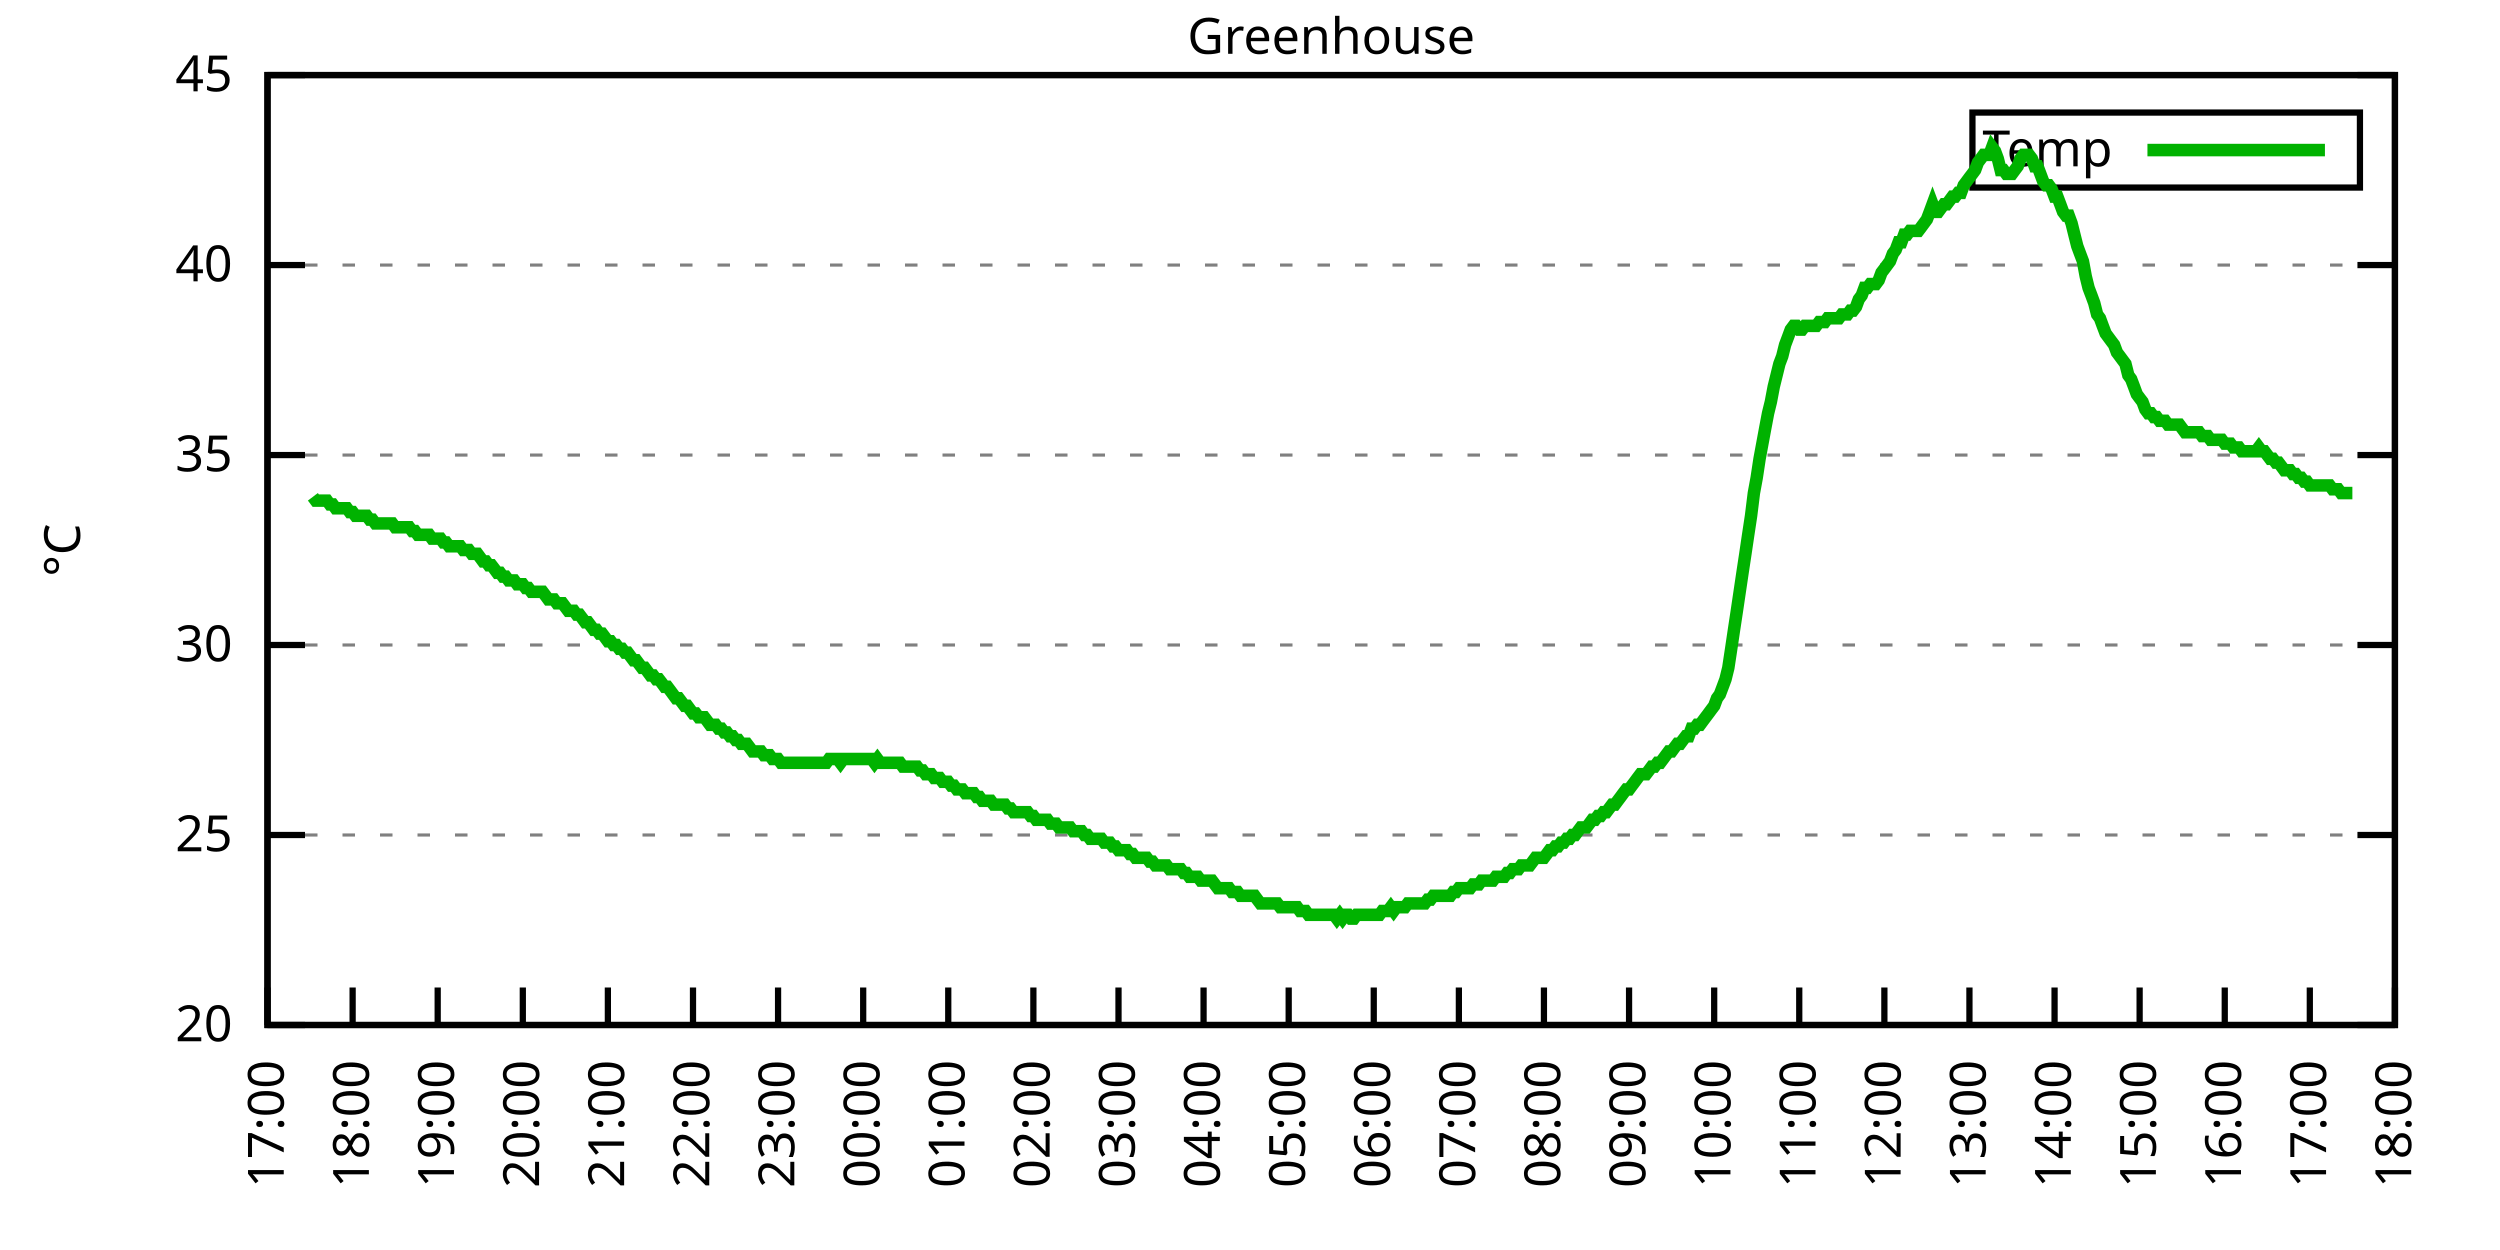
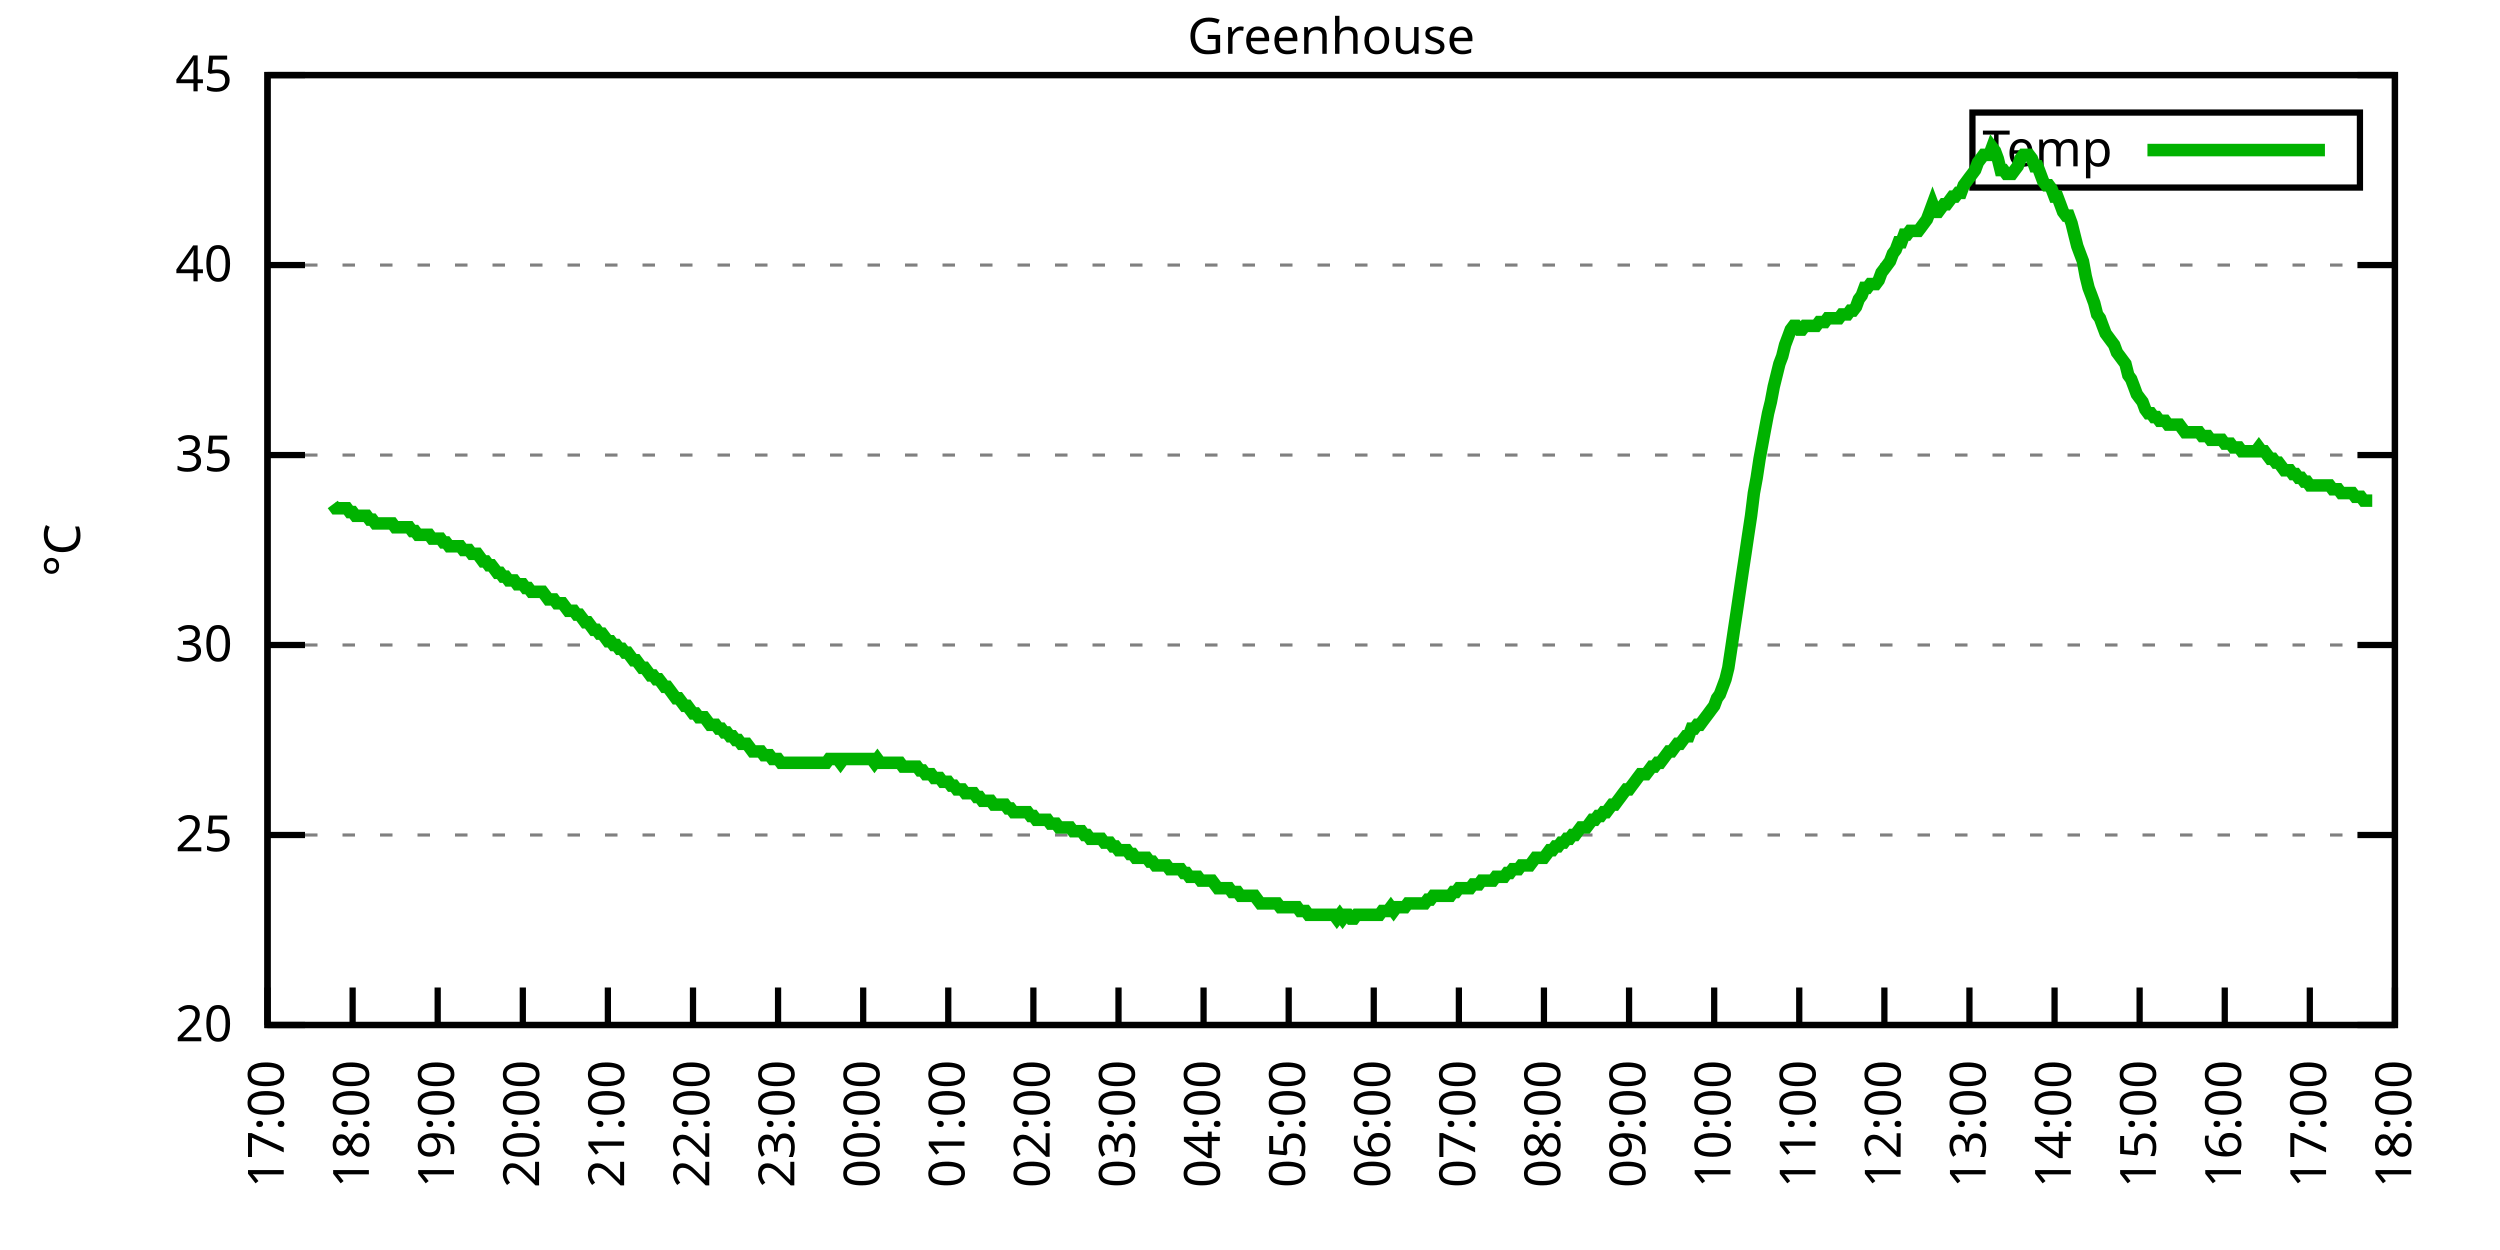
<svg xmlns="http://www.w3.org/2000/svg" xmlns:xlink="http://www.w3.org/1999/xlink" width="400" height="200" viewBox="0 0 400 200">
  <g id="gnuplot_canvas">
    <rect x="0" y="0" width="400" height="200" fill="none" />
    <defs>
      <circle id="gpDot" r="0.5" stroke-width="0.5" stroke="currentColor" />
      <path id="gpPt0" stroke-width="0.333" stroke="currentColor" d="M-1,0 h2 M0,-1 v2" />
      <path id="gpPt1" stroke-width="0.333" stroke="currentColor" d="M-1,-1 L1,1 M1,-1 L-1,1" />
      <path id="gpPt2" stroke-width="0.333" stroke="currentColor" d="M-1,0 L1,0 M0,-1 L0,1 M-1,-1 L1,1 M-1,1 L1,-1" />
      <rect id="gpPt3" stroke-width="0.333" stroke="currentColor" x="-1" y="-1" width="2" height="2" />
      <rect id="gpPt4" stroke-width="0.333" stroke="currentColor" fill="currentColor" x="-1" y="-1" width="2" height="2" />
      <circle id="gpPt5" stroke-width="0.333" stroke="currentColor" cx="0" cy="0" r="1" />
      <use xlink:href="#gpPt5" id="gpPt6" fill="currentColor" stroke="none" />
      <path id="gpPt7" stroke-width="0.333" stroke="currentColor" d="M0,-1.33 L-1.33,0.67 L1.33,0.67 z" />
      <use xlink:href="#gpPt7" id="gpPt8" fill="currentColor" stroke="none" />
      <use xlink:href="#gpPt7" id="gpPt9" stroke="currentColor" transform="rotate(180)" />
      <use xlink:href="#gpPt9" id="gpPt10" fill="currentColor" stroke="none" />
      <use xlink:href="#gpPt3" id="gpPt11" stroke="currentColor" transform="rotate(45)" />
      <use xlink:href="#gpPt11" id="gpPt12" fill="currentColor" stroke="none" />
      <path id="gpPt13" stroke-width="0.333" stroke="currentColor" d="M0,1.330 L1.265,0.411 L0.782,-1.067 L-0.782,-1.076 L-1.265,0.411 z" />
      <use xlink:href="#gpPt13" id="gpPt14" fill="currentColor" stroke="none" />
      <filter id="textbox" filterUnits="objectBoundingBox" x="0" y="0" height="1" width="1">
        <feFlood flood-color="white" flood-opacity="1" result="bgnd" />
        <feComposite in="SourceGraphic" in2="bgnd" operator="atop" />
      </filter>
      <filter id="greybox" filterUnits="objectBoundingBox" x="0" y="0" height="1" width="1">
        <feFlood flood-color="lightgrey" flood-opacity="1" result="grey" />
        <feComposite in="SourceGraphic" in2="grey" operator="atop" />
      </filter>
    </defs>
    <g fill="none" color="white" stroke="currentColor" stroke-width="1.00" stroke-linecap="butt" stroke-linejoin="miter">
</g>
    <g fill="none" color="black" stroke="currentColor" stroke-width="1.00" stroke-linecap="butt" stroke-linejoin="miter">
      <g stroke="none" shape-rendering="crispEdges">
        <polygon fill="rgb(255, 255, 255)" points="42.80,164.00 383.18,164.00 383.18,12.02 42.80,12.02 " />
      </g>
    </g>
    <g fill="none" color="black" stroke="currentColor" stroke-width="1.00" stroke-linecap="butt" stroke-linejoin="miter">
</g>
    <g fill="none" color="black" stroke="black" stroke-width="0.50" stroke-linecap="butt" stroke-linejoin="miter">
</g>
    <g fill="none" color="gray" stroke="currentColor" stroke-width="0.50" stroke-linecap="butt" stroke-linejoin="miter">
      <path stroke="gray" stroke-dasharray="2,4" class="gridline" d="M42.80,164.00 L383.19,164.00  " />
    </g>
    <g fill="none" color="gray" stroke="gray" stroke-width="1.00" stroke-linecap="butt" stroke-linejoin="miter">
</g>
    <g fill="none" color="black" stroke="currentColor" stroke-width="1.00" stroke-linecap="butt" stroke-linejoin="miter">
      <path stroke="black" d="M42.80,164.00 L48.80,164.00 M383.19,164.00 L377.19,164.00  " />
      <g transform="translate(37.20,166.60)" stroke="none" fill="black" font-family="Sans" font-size="8.00" text-anchor="end">
        <text>
          <tspan font-family="Sans"> 20</tspan>
        </text>
      </g>
    </g>
    <g fill="none" color="black" stroke="currentColor" stroke-width="1.00" stroke-linecap="butt" stroke-linejoin="miter">
</g>
    <g fill="none" color="black" stroke="black" stroke-width="0.50" stroke-linecap="butt" stroke-linejoin="miter">
</g>
    <g fill="none" color="gray" stroke="currentColor" stroke-width="0.50" stroke-linecap="butt" stroke-linejoin="miter">
      <path stroke="gray" stroke-dasharray="2,4" class="gridline" d="M42.80,133.60 L383.19,133.60  " />
    </g>
    <g fill="none" color="gray" stroke="gray" stroke-width="1.00" stroke-linecap="butt" stroke-linejoin="miter">
</g>
    <g fill="none" color="black" stroke="currentColor" stroke-width="1.00" stroke-linecap="butt" stroke-linejoin="miter">
      <path stroke="black" d="M42.80,133.60 L48.80,133.60 M383.19,133.60 L377.19,133.60  " />
      <g transform="translate(37.20,136.20)" stroke="none" fill="black" font-family="Sans" font-size="8.00" text-anchor="end">
        <text>
          <tspan font-family="Sans"> 25</tspan>
        </text>
      </g>
    </g>
    <g fill="none" color="black" stroke="currentColor" stroke-width="1.00" stroke-linecap="butt" stroke-linejoin="miter">
</g>
    <g fill="none" color="black" stroke="black" stroke-width="0.50" stroke-linecap="butt" stroke-linejoin="miter">
</g>
    <g fill="none" color="gray" stroke="currentColor" stroke-width="0.50" stroke-linecap="butt" stroke-linejoin="miter">
      <path stroke="gray" stroke-dasharray="2,4" class="gridline" d="M42.80,103.20 L383.19,103.20  " />
    </g>
    <g fill="none" color="gray" stroke="gray" stroke-width="1.00" stroke-linecap="butt" stroke-linejoin="miter">
</g>
    <g fill="none" color="black" stroke="currentColor" stroke-width="1.00" stroke-linecap="butt" stroke-linejoin="miter">
      <path stroke="black" d="M42.80,103.20 L48.80,103.20 M383.19,103.20 L377.19,103.20  " />
      <g transform="translate(37.20,105.80)" stroke="none" fill="black" font-family="Sans" font-size="8.00" text-anchor="end">
        <text>
          <tspan font-family="Sans"> 30</tspan>
        </text>
      </g>
    </g>
    <g fill="none" color="black" stroke="currentColor" stroke-width="1.00" stroke-linecap="butt" stroke-linejoin="miter">
</g>
    <g fill="none" color="black" stroke="black" stroke-width="0.50" stroke-linecap="butt" stroke-linejoin="miter">
</g>
    <g fill="none" color="gray" stroke="currentColor" stroke-width="0.50" stroke-linecap="butt" stroke-linejoin="miter">
      <path stroke="gray" stroke-dasharray="2,4" class="gridline" d="M42.80,72.81 L383.19,72.81  " />
    </g>
    <g fill="none" color="gray" stroke="gray" stroke-width="1.00" stroke-linecap="butt" stroke-linejoin="miter">
</g>
    <g fill="none" color="black" stroke="currentColor" stroke-width="1.00" stroke-linecap="butt" stroke-linejoin="miter">
      <path stroke="black" d="M42.80,72.81 L48.80,72.81 M383.19,72.81 L377.19,72.81  " />
      <g transform="translate(37.20,75.41)" stroke="none" fill="black" font-family="Sans" font-size="8.00" text-anchor="end">
        <text>
          <tspan font-family="Sans"> 35</tspan>
        </text>
      </g>
    </g>
    <g fill="none" color="black" stroke="currentColor" stroke-width="1.00" stroke-linecap="butt" stroke-linejoin="miter">
</g>
    <g fill="none" color="black" stroke="black" stroke-width="0.50" stroke-linecap="butt" stroke-linejoin="miter">
</g>
    <g fill="none" color="gray" stroke="currentColor" stroke-width="0.50" stroke-linecap="butt" stroke-linejoin="miter">
      <path stroke="gray" stroke-dasharray="2,4" class="gridline" d="M42.80,42.41 L383.19,42.41  " />
    </g>
    <g fill="none" color="gray" stroke="gray" stroke-width="1.00" stroke-linecap="butt" stroke-linejoin="miter">
</g>
    <g fill="none" color="black" stroke="currentColor" stroke-width="1.00" stroke-linecap="butt" stroke-linejoin="miter">
      <path stroke="black" d="M42.80,42.41 L48.80,42.41 M383.19,42.41 L377.19,42.41  " />
      <g transform="translate(37.20,45.01)" stroke="none" fill="black" font-family="Sans" font-size="8.00" text-anchor="end">
        <text>
          <tspan font-family="Sans"> 40</tspan>
        </text>
      </g>
    </g>
    <g fill="none" color="black" stroke="currentColor" stroke-width="1.00" stroke-linecap="butt" stroke-linejoin="miter">
</g>
    <g fill="none" color="black" stroke="black" stroke-width="0.50" stroke-linecap="butt" stroke-linejoin="miter">
</g>
    <g fill="none" color="gray" stroke="currentColor" stroke-width="0.50" stroke-linecap="butt" stroke-linejoin="miter">
      <path stroke="gray" stroke-dasharray="2,4" class="gridline" d="M42.80,12.01 L383.19,12.01  " />
    </g>
    <g fill="none" color="gray" stroke="gray" stroke-width="1.00" stroke-linecap="butt" stroke-linejoin="miter">
</g>
    <g fill="none" color="black" stroke="currentColor" stroke-width="1.00" stroke-linecap="butt" stroke-linejoin="miter">
      <path stroke="black" d="M42.80,12.01 L48.80,12.01 M383.19,12.01 L377.19,12.01  " />
      <g transform="translate(37.20,14.61)" stroke="none" fill="black" font-family="Sans" font-size="8.00" text-anchor="end">
        <text>
          <tspan font-family="Sans"> 45</tspan>
        </text>
      </g>
    </g>
    <g fill="none" color="black" stroke="currentColor" stroke-width="1.00" stroke-linecap="butt" stroke-linejoin="miter">
      <path stroke="black" d="M42.80,164.00 L42.80,158.00  " />
      <g transform="translate(45.40,169.60) rotate(270.00)" stroke="none" fill="black" font-family="Sans" font-size="8.00" text-anchor="end">
        <text>
          <tspan font-family="Sans">17:00</tspan>
        </text>
      </g>
    </g>
    <g fill="none" color="black" stroke="currentColor" stroke-width="1.00" stroke-linecap="butt" stroke-linejoin="miter">
      <path stroke="black" d="M56.42,164.00 L56.42,158.00  " />
      <g transform="translate(59.02,169.60) rotate(270.00)" stroke="none" fill="black" font-family="Sans" font-size="8.00" text-anchor="end">
        <text>
          <tspan font-family="Sans">18:00</tspan>
        </text>
      </g>
    </g>
    <g fill="none" color="black" stroke="currentColor" stroke-width="1.00" stroke-linecap="butt" stroke-linejoin="miter">
      <path stroke="black" d="M70.03,164.00 L70.03,158.00  " />
      <g transform="translate(72.63,169.60) rotate(270.00)" stroke="none" fill="black" font-family="Sans" font-size="8.00" text-anchor="end">
        <text>
          <tspan font-family="Sans">19:00</tspan>
        </text>
      </g>
    </g>
    <g fill="none" color="black" stroke="currentColor" stroke-width="1.00" stroke-linecap="butt" stroke-linejoin="miter">
      <path stroke="black" d="M83.65,164.00 L83.65,158.00  " />
      <g transform="translate(86.25,169.60) rotate(270.00)" stroke="none" fill="black" font-family="Sans" font-size="8.00" text-anchor="end">
        <text>
          <tspan font-family="Sans">20:00</tspan>
        </text>
      </g>
    </g>
    <g fill="none" color="black" stroke="currentColor" stroke-width="1.00" stroke-linecap="butt" stroke-linejoin="miter">
      <path stroke="black" d="M97.26,164.00 L97.26,158.00  " />
      <g transform="translate(99.86,169.60) rotate(270.00)" stroke="none" fill="black" font-family="Sans" font-size="8.00" text-anchor="end">
        <text>
          <tspan font-family="Sans">21:00</tspan>
        </text>
      </g>
    </g>
    <g fill="none" color="black" stroke="currentColor" stroke-width="1.00" stroke-linecap="butt" stroke-linejoin="miter">
      <path stroke="black" d="M110.88,164.00 L110.88,158.00  " />
      <g transform="translate(113.48,169.60) rotate(270.00)" stroke="none" fill="black" font-family="Sans" font-size="8.00" text-anchor="end">
        <text>
          <tspan font-family="Sans">22:00</tspan>
        </text>
      </g>
    </g>
    <g fill="none" color="black" stroke="currentColor" stroke-width="1.00" stroke-linecap="butt" stroke-linejoin="miter">
      <path stroke="black" d="M124.49,164.00 L124.49,158.00  " />
      <g transform="translate(127.09,169.60) rotate(270.00)" stroke="none" fill="black" font-family="Sans" font-size="8.00" text-anchor="end">
        <text>
          <tspan font-family="Sans">23:00</tspan>
        </text>
      </g>
    </g>
    <g fill="none" color="black" stroke="currentColor" stroke-width="1.00" stroke-linecap="butt" stroke-linejoin="miter">
      <path stroke="black" d="M138.11,164.00 L138.11,158.00  " />
      <g transform="translate(140.71,169.60) rotate(270.00)" stroke="none" fill="black" font-family="Sans" font-size="8.00" text-anchor="end">
        <text>
          <tspan font-family="Sans">00:00</tspan>
        </text>
      </g>
    </g>
    <g fill="none" color="black" stroke="currentColor" stroke-width="1.00" stroke-linecap="butt" stroke-linejoin="miter">
      <path stroke="black" d="M151.72,164.00 L151.72,158.00  " />
      <g transform="translate(154.32,169.60) rotate(270.00)" stroke="none" fill="black" font-family="Sans" font-size="8.00" text-anchor="end">
        <text>
          <tspan font-family="Sans">01:00</tspan>
        </text>
      </g>
    </g>
    <g fill="none" color="black" stroke="currentColor" stroke-width="1.00" stroke-linecap="butt" stroke-linejoin="miter">
      <path stroke="black" d="M165.34,164.00 L165.34,158.00  " />
      <g transform="translate(167.94,169.60) rotate(270.00)" stroke="none" fill="black" font-family="Sans" font-size="8.00" text-anchor="end">
        <text>
          <tspan font-family="Sans">02:00</tspan>
        </text>
      </g>
    </g>
    <g fill="none" color="black" stroke="currentColor" stroke-width="1.00" stroke-linecap="butt" stroke-linejoin="miter">
      <path stroke="black" d="M178.96,164.00 L178.96,158.00  " />
      <g transform="translate(181.56,169.60) rotate(270.00)" stroke="none" fill="black" font-family="Sans" font-size="8.00" text-anchor="end">
        <text>
          <tspan font-family="Sans">03:00</tspan>
        </text>
      </g>
    </g>
    <g fill="none" color="black" stroke="currentColor" stroke-width="1.00" stroke-linecap="butt" stroke-linejoin="miter">
      <path stroke="black" d="M192.57,164.00 L192.57,158.00  " />
      <g transform="translate(195.17,169.60) rotate(270.00)" stroke="none" fill="black" font-family="Sans" font-size="8.00" text-anchor="end">
        <text>
          <tspan font-family="Sans">04:00</tspan>
        </text>
      </g>
    </g>
    <g fill="none" color="black" stroke="currentColor" stroke-width="1.00" stroke-linecap="butt" stroke-linejoin="miter">
      <path stroke="black" d="M206.19,164.00 L206.19,158.00  " />
      <g transform="translate(208.79,169.60) rotate(270.00)" stroke="none" fill="black" font-family="Sans" font-size="8.00" text-anchor="end">
        <text>
          <tspan font-family="Sans">05:00</tspan>
        </text>
      </g>
    </g>
    <g fill="none" color="black" stroke="currentColor" stroke-width="1.00" stroke-linecap="butt" stroke-linejoin="miter">
      <path stroke="black" d="M219.80,164.00 L219.80,158.00  " />
      <g transform="translate(222.40,169.60) rotate(270.00)" stroke="none" fill="black" font-family="Sans" font-size="8.00" text-anchor="end">
        <text>
          <tspan font-family="Sans">06:00</tspan>
        </text>
      </g>
    </g>
    <g fill="none" color="black" stroke="currentColor" stroke-width="1.00" stroke-linecap="butt" stroke-linejoin="miter">
      <path stroke="black" d="M233.42,164.00 L233.42,158.00  " />
      <g transform="translate(236.02,169.60) rotate(270.00)" stroke="none" fill="black" font-family="Sans" font-size="8.00" text-anchor="end">
        <text>
          <tspan font-family="Sans">07:00</tspan>
        </text>
      </g>
    </g>
    <g fill="none" color="black" stroke="currentColor" stroke-width="1.00" stroke-linecap="butt" stroke-linejoin="miter">
      <path stroke="black" d="M247.03,164.00 L247.03,158.00  " />
      <g transform="translate(249.63,169.60) rotate(270.00)" stroke="none" fill="black" font-family="Sans" font-size="8.00" text-anchor="end">
        <text>
          <tspan font-family="Sans">08:00</tspan>
        </text>
      </g>
    </g>
    <g fill="none" color="black" stroke="currentColor" stroke-width="1.00" stroke-linecap="butt" stroke-linejoin="miter">
      <path stroke="black" d="M260.65,164.00 L260.65,158.00  " />
      <g transform="translate(263.25,169.60) rotate(270.00)" stroke="none" fill="black" font-family="Sans" font-size="8.00" text-anchor="end">
        <text>
          <tspan font-family="Sans">09:00</tspan>
        </text>
      </g>
    </g>
    <g fill="none" color="black" stroke="currentColor" stroke-width="1.00" stroke-linecap="butt" stroke-linejoin="miter">
      <path stroke="black" d="M274.27,164.00 L274.27,158.00  " />
      <g transform="translate(276.87,169.60) rotate(270.00)" stroke="none" fill="black" font-family="Sans" font-size="8.00" text-anchor="end">
        <text>
          <tspan font-family="Sans">10:00</tspan>
        </text>
      </g>
    </g>
    <g fill="none" color="black" stroke="currentColor" stroke-width="1.00" stroke-linecap="butt" stroke-linejoin="miter">
      <path stroke="black" d="M287.88,164.00 L287.88,158.00  " />
      <g transform="translate(290.48,169.60) rotate(270.00)" stroke="none" fill="black" font-family="Sans" font-size="8.00" text-anchor="end">
        <text>
          <tspan font-family="Sans">11:00</tspan>
        </text>
      </g>
    </g>
    <g fill="none" color="black" stroke="currentColor" stroke-width="1.00" stroke-linecap="butt" stroke-linejoin="miter">
      <path stroke="black" d="M301.50,164.00 L301.50,158.00  " />
      <g transform="translate(304.10,169.60) rotate(270.00)" stroke="none" fill="black" font-family="Sans" font-size="8.00" text-anchor="end">
        <text>
          <tspan font-family="Sans">12:00</tspan>
        </text>
      </g>
    </g>
    <g fill="none" color="black" stroke="currentColor" stroke-width="1.00" stroke-linecap="butt" stroke-linejoin="miter">
      <path stroke="black" d="M315.11,164.00 L315.11,158.00  " />
      <g transform="translate(317.71,169.60) rotate(270.00)" stroke="none" fill="black" font-family="Sans" font-size="8.00" text-anchor="end">
        <text>
          <tspan font-family="Sans">13:00</tspan>
        </text>
      </g>
    </g>
    <g fill="none" color="black" stroke="currentColor" stroke-width="1.00" stroke-linecap="butt" stroke-linejoin="miter">
      <path stroke="black" d="M328.73,164.00 L328.73,158.00  " />
      <g transform="translate(331.33,169.60) rotate(270.00)" stroke="none" fill="black" font-family="Sans" font-size="8.00" text-anchor="end">
        <text>
          <tspan font-family="Sans">14:00</tspan>
        </text>
      </g>
    </g>
    <g fill="none" color="black" stroke="currentColor" stroke-width="1.00" stroke-linecap="butt" stroke-linejoin="miter">
      <path stroke="black" d="M342.34,164.00 L342.34,158.00  " />
      <g transform="translate(344.94,169.60) rotate(270.00)" stroke="none" fill="black" font-family="Sans" font-size="8.00" text-anchor="end">
        <text>
          <tspan font-family="Sans">15:00</tspan>
        </text>
      </g>
    </g>
    <g fill="none" color="black" stroke="currentColor" stroke-width="1.00" stroke-linecap="butt" stroke-linejoin="miter">
      <path stroke="black" d="M355.96,164.00 L355.96,158.00  " />
      <g transform="translate(358.56,169.60) rotate(270.00)" stroke="none" fill="black" font-family="Sans" font-size="8.00" text-anchor="end">
        <text>
          <tspan font-family="Sans">16:00</tspan>
        </text>
      </g>
    </g>
    <g fill="none" color="black" stroke="currentColor" stroke-width="1.00" stroke-linecap="butt" stroke-linejoin="miter">
      <path stroke="black" d="M369.57,164.00 L369.57,158.00  " />
      <g transform="translate(372.17,169.60) rotate(270.00)" stroke="none" fill="black" font-family="Sans" font-size="8.00" text-anchor="end">
        <text>
          <tspan font-family="Sans">17:00</tspan>
        </text>
      </g>
    </g>
    <g fill="none" color="black" stroke="currentColor" stroke-width="1.00" stroke-linecap="butt" stroke-linejoin="miter">
      <path stroke="black" d="M383.19,164.00 L383.19,158.00  " />
      <g transform="translate(385.79,169.60) rotate(270.00)" stroke="none" fill="black" font-family="Sans" font-size="8.00" text-anchor="end">
        <text>
          <tspan font-family="Sans">18:00</tspan>
        </text>
      </g>
    </g>
    <g fill="none" color="black" stroke="currentColor" stroke-width="1.00" stroke-linecap="butt" stroke-linejoin="miter">
</g>
    <g fill="none" color="black" stroke="currentColor" stroke-width="1.00" stroke-linecap="butt" stroke-linejoin="miter">
      <path stroke="black" d="M42.80,12.01 L42.80,164.00 L383.19,164.00 L383.19,12.01 L42.80,12.01 Z  " />
    </g>
    <g fill="none" color="black" stroke="currentColor" stroke-width="1.00" stroke-linecap="butt" stroke-linejoin="miter">
</g>
    <g fill="none" color="black" stroke="currentColor" stroke-width="1.00" stroke-linecap="butt" stroke-linejoin="miter">
      <path stroke="black" d="M315.59,30.01 L315.59,18.01 L377.59,18.01 L377.59,30.01 L315.59,30.01 Z  " />
    </g>
    <g id="Greenhouse_plot_1">
      <g fill="none" color="white" stroke="black" stroke-width="2.00" stroke-linecap="butt" stroke-linejoin="miter">
</g>
      <g fill="none" color="black" stroke="currentColor" stroke-width="2.00" stroke-linecap="butt" stroke-linejoin="miter">
        <g transform="translate(337.99,26.61)" stroke="none" fill="black" font-family="Sans" font-size="8.00" text-anchor="end">
          <text>
            <tspan font-family="Sans">Temp</tspan>
          </text>
        </g>
      </g>
      <g fill="none" color="black" stroke="currentColor" stroke-width="2.00" stroke-linecap="butt" stroke-linejoin="miter">
-         <path stroke="rgb(  0, 178,   0)" d="M343.59,24.01 L371.99,24.01 M50.06,79.49 L50.52,80.10 L50.97,80.10 L51.42,80.10 L51.88,80.10 L52.33,80.10   L52.78,80.71 L53.24,80.71 L53.69,81.32 L54.15,81.32 L54.60,81.32 L55.05,81.32 L55.51,81.32 L55.96,81.93   L56.42,81.93 L56.87,82.53 L57.32,82.53 L57.78,82.53 L58.23,82.53 L58.68,82.53 L59.14,83.14 L59.59,83.14   L60.05,83.75 L60.50,83.75 L60.95,83.75 L61.41,83.75 L61.86,83.75 L62.32,83.75 L62.77,83.75 L63.22,84.36   L63.68,84.36 L64.13,84.36 L64.58,84.36 L65.04,84.36 L65.49,84.36 L65.95,84.97 L66.40,84.97 L66.85,85.57   L67.31,85.57 L67.76,85.57 L68.22,85.57 L68.67,85.57 L69.12,86.18 L69.58,86.18 L70.03,86.18 L70.49,86.18   L70.94,86.79 L71.39,86.79 L71.85,87.40 L72.30,87.40 L72.75,87.40 L73.21,87.40 L73.66,87.40 L74.12,88.00   L74.57,88.00 L75.02,88.00 L75.48,88.61 L75.93,88.61 L76.39,88.61 L76.84,89.22 L77.29,89.83 L77.75,89.83   L78.20,90.44 L78.65,90.44 L79.11,91.04 L79.56,91.65 L80.02,91.65 L80.47,92.26 L80.92,92.26 L81.38,92.87   L81.83,92.87 L82.29,92.87 L82.74,93.48 L83.19,93.48 L83.65,93.48 L84.10,94.08 L84.55,94.08 L85.01,94.69   L85.46,94.69 L85.92,94.69 L86.37,94.69 L86.82,94.69 L87.28,95.30 L87.73,95.91 L88.19,95.91 L88.64,95.91   L89.09,96.52 L89.55,96.52 L90.00,96.52 L90.45,97.12 L90.91,97.73 L91.36,97.73 L91.82,97.73 L92.27,98.34   L92.72,98.34 L93.18,98.95 L93.63,99.56 L94.09,99.56 L94.54,100.16 L94.99,100.77 L95.45,100.77 L95.90,101.38   L96.35,101.38 L96.81,101.99 L97.26,102.60 L97.72,102.60 L98.17,103.20 L98.62,103.20 L99.08,103.81 L99.53,103.81   L99.99,104.42 L100.44,104.42 L100.89,105.03 L101.35,105.64 L101.80,105.64 L102.25,106.24 L102.71,106.85 L103.16,106.85   L103.62,107.46 L104.07,108.07 L104.52,108.07 L104.98,108.68 L105.43,108.68 L105.89,109.28 L106.34,109.89 L106.79,109.89   L107.25,110.50 L107.70,111.11 L108.15,111.72 L108.61,111.72 L109.06,112.32 L109.52,112.93 L109.97,112.93 L110.42,113.54   L110.88,114.15 L111.33,114.15 L111.79,114.76 L112.24,114.76 L112.69,114.76 L113.15,115.36 L113.60,115.97 L114.05,115.97   L114.51,115.97 L114.96,116.58 L115.42,116.58 L115.87,117.19 L116.32,117.19 L116.78,117.80 L117.23,117.80 L117.69,118.40   L118.14,118.40 L118.59,119.01 L119.05,119.01 L119.50,119.01 L119.96,119.62 L120.41,120.23 L120.86,120.23 L121.32,120.23   L121.77,120.23 L122.22,120.83 L122.68,120.83 L123.13,120.83 L123.59,121.44 L124.04,121.44 L124.49,121.44 L124.95,122.05   L125.40,122.05 L125.86,122.05 L126.31,122.05 L126.76,122.05 L127.22,122.05 L127.67,122.05 L128.12,122.05 L128.58,122.05   L129.03,122.05 L129.49,122.05 L129.94,122.05 L130.39,122.05 L130.85,122.05 L131.30,122.05 L131.76,122.05 L132.21,122.05   L132.66,121.44 L133.12,121.44 L133.57,121.44 L134.02,121.44 L134.48,122.05 L134.93,121.44 L135.39,121.44 L135.84,121.44   L136.29,121.44 L136.75,121.44 L137.20,121.44 L137.66,121.44 L138.11,121.44 L138.56,121.44 L139.02,121.44 L139.47,121.44   L139.92,122.05 L140.38,121.44 L140.83,122.05 L141.29,122.05 L141.74,122.05 L142.19,122.05 L142.65,122.05 L143.10,122.05   L143.56,122.05 L144.01,122.05 L144.46,122.66 L144.92,122.66 L145.37,122.66 L145.82,122.66 L146.28,122.66 L146.73,122.66   L147.19,123.27 L147.64,123.27 L148.09,123.87 L148.55,123.87 L149.00,123.87 L149.46,124.48 L149.91,124.48 L150.36,124.48   L150.82,125.09 L151.27,125.09 L151.72,125.09 L152.18,125.70 L152.63,125.70 L153.09,126.31 L153.54,126.31 L153.99,126.31   L154.45,126.91 L154.90,126.91 L155.36,126.91 L155.81,126.91 L156.26,127.52 L156.72,127.52 L157.17,128.13 L157.62,128.13   L158.08,128.13 L158.53,128.13 L158.99,128.74 L159.44,128.74 L159.89,128.74 L160.35,128.74 L160.80,128.74 L161.26,129.35   L161.71,129.35 L162.16,129.95 L162.62,129.95 L163.07,129.95 L163.52,129.95 L163.98,129.95 L164.43,129.95 L164.89,130.56   L165.34,130.56 L165.79,131.17 L166.25,131.17 L166.70,131.17 L167.16,131.17 L167.61,131.17 L168.06,131.78 L168.52,131.78   L168.97,131.78 L169.43,132.39 L169.88,132.39 L170.33,132.39 L170.79,132.39 L171.24,132.39 L171.69,132.99 L172.15,132.99   L172.60,132.99 L173.06,132.99 L173.51,133.60 L173.96,133.60 L174.42,134.21 L174.87,134.21 L175.33,134.21 L175.78,134.21   L176.23,134.21 L176.69,134.82 L177.14,134.82 L177.59,134.82 L178.05,135.43 L178.50,135.43 L178.96,136.03 L179.41,136.03   L179.86,136.03 L180.32,136.03 L180.77,136.64 L181.23,136.64 L181.68,137.25 L182.13,137.25 L182.59,137.25 L183.04,137.25   L183.49,137.25 L183.95,137.86 L184.40,137.86 L184.86,138.47 L185.31,138.47 L185.76,138.47 L186.22,138.47 L186.67,138.47   L187.13,139.07 L187.58,139.07 L188.03,139.07 L188.49,139.07 L188.94,139.07 L189.39,139.68 L189.85,139.68 L190.30,140.29   L190.76,140.29 L191.21,140.29 L191.66,140.29 L192.12,140.90 L192.57,140.90 L193.03,140.90 L193.48,140.90 L193.93,140.90   L194.39,141.51 L194.84,142.11 L195.29,142.11 L195.75,142.11 L196.20,142.11 L196.66,142.11 L197.11,142.72 L197.56,142.72   L198.02,142.72 L198.47,143.33 L198.93,143.33 L199.38,143.33 L199.83,143.33 L200.29,143.33 L200.74,143.33 L201.19,143.94   L201.65,144.55 L202.10,144.55 L202.56,144.55 L203.01,144.55 L203.46,144.55 L203.92,144.55 L204.37,144.55 L204.83,145.15   L205.28,145.15 L205.73,145.15 L206.19,145.15 L206.64,145.15 L207.09,145.15 L207.55,145.15 L208.00,145.76 L208.46,145.76   L208.91,145.76 L209.36,146.37 L209.82,146.37 L210.27,146.37 L210.73,146.37 L211.18,146.37 L211.63,146.37 L212.09,146.37   L212.54,146.37 L213.00,146.37 L213.45,146.37 L213.90,146.98 L214.36,146.37 L214.81,146.98 L215.26,146.37 L215.72,146.37   L216.17,146.98 L216.63,146.98 L217.08,146.37 L217.53,146.37 L217.99,146.37 L218.44,146.37 L218.90,146.37 L219.35,146.37   L219.80,146.37 L220.26,146.37 L220.71,146.37 L221.16,145.76 L221.62,145.76 L222.07,145.76 L222.53,145.15 L222.98,145.76   L223.43,145.15 L223.89,145.15 L224.34,145.15 L224.80,145.15 L225.25,144.55 L225.70,144.55 L226.16,144.55 L226.61,144.55   L227.06,144.55 L227.52,144.55 L227.97,144.55 L228.43,143.94 L228.88,143.94 L229.33,143.33 L229.79,143.33 L230.24,143.33   L230.70,143.33 L231.15,143.33 L231.60,143.33 L232.06,143.33 L232.51,142.72 L232.96,142.72 L233.42,142.11 L233.87,142.11   L234.33,142.11 L234.78,142.11 L235.23,142.11 L235.69,141.51 L236.14,141.51 L236.60,141.51 L237.05,140.90 L237.50,140.90   L237.96,140.90 L238.41,140.90 L238.86,140.90 L239.32,140.29 L239.77,140.29 L240.23,140.29 L240.68,140.29 L241.13,139.68   L241.59,139.68 L242.04,139.07 L242.50,139.07 L242.95,139.07 L243.40,138.47 L243.86,138.47 L244.31,138.47 L244.76,138.47   L245.22,137.86 L245.67,137.25 L246.13,137.25 L246.58,137.25 L247.03,137.25 L247.49,136.64 L247.94,136.03 L248.40,136.03   L248.85,135.43 L249.30,135.43 L249.76,134.82 L250.21,134.82 L250.66,134.21 L251.12,134.21 L251.57,133.60 L252.03,133.60   L252.48,132.99 L252.93,132.39 L253.39,132.39 L253.84,132.39 L254.30,131.78 L254.75,131.17 L255.20,131.17 L255.66,130.56   L256.11,130.56 L256.56,129.95 L257.02,129.95 L257.47,129.35 L257.93,128.74 L258.38,128.74 L258.83,128.13 L259.29,127.52   L259.74,126.91 L260.20,126.31 L260.65,126.31 L261.10,125.70 L261.56,125.09 L262.01,124.48 L262.47,123.87 L262.92,123.87   L263.37,123.87 L263.83,123.27 L264.28,122.66 L264.73,122.66 L265.19,122.05 L265.64,122.05 L266.10,121.44 L266.55,120.83   L267.00,120.23 L267.46,120.23 L267.91,119.62 L268.37,119.01 L268.82,119.01 L269.27,118.40 L269.73,117.80 L270.18,117.80   L270.63,116.58 L271.09,116.58 L271.54,115.97 L272.00,115.97 L272.45,115.36 L272.90,114.76 L273.36,114.15 L273.81,113.54   L274.27,112.93 L274.72,111.72 L275.17,111.11 L275.63,109.89 L276.08,108.68 L276.53,106.85 L276.99,103.81 L277.44,100.77   L277.90,97.73 L278.35,94.69 L278.80,91.65 L279.26,88.61 L279.71,85.57 L280.17,82.53 L280.62,78.89 L281.07,76.45   L281.53,73.41 L281.98,70.98 L282.43,68.55 L282.89,66.12 L283.34,64.29 L283.80,61.86 L284.25,60.04 L284.70,58.21   L285.16,57.00 L285.61,55.18 L286.07,53.96 L286.52,52.74 L286.97,52.14 L287.43,52.14 L287.88,52.74 L288.33,52.74   L288.79,52.14 L289.24,52.14 L289.70,52.14 L290.15,52.14 L290.60,52.14 L291.06,51.53 L291.51,51.53 L291.97,51.53   L292.42,50.92 L292.87,50.92 L293.33,50.92 L293.78,50.92 L294.23,50.92 L294.69,50.31 L295.14,50.31 L295.60,50.31   L296.05,49.70 L296.50,49.70 L296.96,49.10 L297.41,47.88 L297.87,47.27 L298.32,46.06 L298.77,46.06 L299.23,45.45   L299.68,45.45 L300.13,45.45 L300.59,44.84 L301.04,43.62 L301.50,43.02 L301.95,42.41 L302.40,41.80 L302.86,40.58   L303.31,39.98 L303.77,38.76 L304.22,38.76 L304.67,37.54 L305.13,37.54 L305.58,36.94 L306.03,36.94 L306.49,36.94   L306.94,36.94 L307.40,36.33 L307.85,35.72 L308.30,35.11 L308.76,33.90 L309.21,32.68 L309.67,33.90 L310.12,33.90   L310.57,33.29 L311.03,32.68 L311.48,32.68 L311.94,32.07 L312.39,31.46 L312.84,31.46 L313.30,30.86 L313.75,30.86   L314.20,29.64 L314.66,29.03 L315.11,28.42 L315.57,27.82 L316.02,27.21 L316.47,25.99 L316.93,25.39 L317.38,24.78   L317.84,24.78 L318.29,24.78 L318.74,23.56 L319.20,24.17 L319.65,25.39 L320.10,27.21 L320.56,27.21 L321.01,27.82   L321.47,27.82 L321.92,27.82 L322.37,27.21 L322.83,26.60 L323.28,25.39 L323.74,24.78 L324.19,24.78 L324.64,24.78   L325.10,25.39 L325.55,26.60 L326.00,26.60 L326.46,27.82 L326.91,29.03 L327.37,29.64 L327.82,29.64 L328.27,30.25   L328.73,31.46 L329.18,31.46 L329.64,32.68 L330.09,33.90 L330.54,34.50 L331.00,34.50 L331.45,35.72 L331.90,37.54   L332.36,39.37 L332.81,40.58 L333.27,41.80 L333.72,44.23 L334.17,46.06 L334.63,47.27 L335.08,48.49 L335.54,50.31   L335.99,50.92 L336.44,52.14 L336.90,53.35 L337.35,53.96 L337.80,54.57 L338.26,55.18 L338.71,56.39 L339.17,57.00   L339.62,57.61 L340.07,58.21 L340.53,60.04 L340.98,60.65 L341.44,61.86 L341.89,63.08 L342.34,63.69 L342.80,64.29   L343.25,65.51 L343.70,66.12 L344.16,66.12 L344.61,66.73 L345.07,66.73 L345.52,67.33 L345.97,67.33 L346.43,67.33   L346.88,67.94 L347.34,67.94 L347.79,67.94 L348.24,67.94 L348.70,67.94 L349.15,68.55 L349.60,69.16 L350.06,69.16   L350.51,69.16 L350.97,69.16 L351.42,69.16 L351.87,69.16 L352.33,69.77 L352.78,69.77 L353.24,69.77 L353.69,70.37   L354.14,70.37 L354.60,70.37 L355.05,70.37 L355.50,70.37 L355.96,70.98 L356.41,70.98 L356.87,70.98 L357.32,71.59   L357.77,71.59 L358.23,71.59 L358.68,72.20 L359.14,72.20 L359.59,72.20 L360.04,72.20 L360.50,72.20 L360.95,72.20   L361.41,71.59 L361.86,72.20 L362.31,72.20 L362.77,72.81 L363.22,73.41 L363.67,73.41 L364.13,74.02 L364.58,74.02   L365.04,74.63 L365.49,75.24 L365.94,75.24 L366.40,75.24 L366.85,75.85 L367.31,75.85 L367.76,76.45 L368.21,76.45   L368.67,77.06 L369.12,77.06 L369.57,77.67 L370.03,77.67 L370.48,77.67 L370.94,77.67 L371.39,77.67 L371.84,77.67   L372.30,77.67 L372.75,77.67 L373.21,78.28 L373.66,78.28 L374.11,78.28 L374.57,78.89 L375.02,78.89 L375.47,78.89   L375.93,78.89 L376.38,78.89  " />
+         <path stroke="rgb(  0, 178,   0)" d="M343.59,24.01 L371.99,24.01 M53.24,80.71 L53.69,81.32 L54.15,81.32 L54.60,81.32 L55.05,81.32 L55.51,81.32   L55.96,81.93 L56.42,81.93 L56.87,82.53 L57.32,82.53 L57.78,82.53 L58.23,82.53 L58.68,82.53 L59.14,83.14   L59.59,83.14 L60.05,83.75 L60.50,83.75 L60.95,83.75 L61.41,83.75 L61.86,83.75 L62.32,83.75 L62.77,83.75   L63.22,84.36 L63.68,84.36 L64.13,84.36 L64.58,84.36 L65.04,84.36 L65.49,84.36 L65.95,84.97 L66.40,84.97   L66.85,85.57 L67.31,85.57 L67.76,85.57 L68.22,85.57 L68.67,85.57 L69.12,86.18 L69.58,86.18 L70.03,86.18   L70.49,86.18 L70.94,86.79 L71.39,86.79 L71.85,87.40 L72.30,87.40 L72.75,87.40 L73.21,87.40 L73.66,87.40   L74.12,88.00 L74.57,88.00 L75.02,88.00 L75.48,88.61 L75.93,88.61 L76.39,88.61 L76.84,89.22 L77.29,89.83   L77.75,89.83 L78.20,90.44 L78.65,90.44 L79.11,91.04 L79.56,91.65 L80.02,91.65 L80.47,92.26 L80.92,92.26   L81.38,92.87 L81.83,92.87 L82.29,92.87 L82.74,93.48 L83.19,93.48 L83.65,93.48 L84.10,94.08 L84.55,94.08   L85.01,94.69 L85.46,94.69 L85.92,94.69 L86.37,94.69 L86.82,94.69 L87.28,95.30 L87.73,95.91 L88.19,95.91   L88.64,95.91 L89.09,96.52 L89.55,96.52 L90.00,96.52 L90.45,97.12 L90.91,97.73 L91.36,97.73 L91.82,97.73   L92.27,98.34 L92.72,98.34 L93.18,98.95 L93.63,99.56 L94.09,99.56 L94.54,100.16 L94.99,100.77 L95.45,100.77   L95.90,101.38 L96.35,101.38 L96.81,101.99 L97.26,102.60 L97.72,102.60 L98.17,103.20 L98.62,103.20 L99.08,103.81   L99.53,103.81 L99.99,104.42 L100.44,104.42 L100.89,105.03 L101.35,105.64 L101.80,105.64 L102.25,106.24 L102.71,106.85   L103.16,106.85 L103.62,107.46 L104.07,108.07 L104.52,108.07 L104.98,108.68 L105.43,108.68 L105.89,109.28 L106.34,109.89   L106.79,109.89 L107.25,110.50 L107.70,111.11 L108.15,111.72 L108.61,111.72 L109.06,112.32 L109.52,112.93 L109.97,112.93   L110.42,113.54 L110.88,114.15 L111.33,114.15 L111.79,114.76 L112.24,114.76 L112.69,114.76 L113.15,115.36 L113.60,115.97   L114.05,115.97 L114.51,115.97 L114.96,116.58 L115.42,116.58 L115.87,117.19 L116.32,117.19 L116.78,117.80 L117.23,117.80   L117.69,118.40 L118.14,118.40 L118.59,119.01 L119.05,119.01 L119.50,119.01 L119.96,119.62 L120.41,120.23 L120.86,120.23   L121.32,120.23 L121.77,120.23 L122.22,120.83 L122.68,120.83 L123.13,120.83 L123.59,121.44 L124.04,121.44 L124.49,121.44   L124.95,122.05 L125.40,122.05 L125.86,122.05 L126.31,122.05 L126.76,122.05 L127.22,122.05 L127.67,122.05 L128.12,122.05   L128.58,122.05 L129.03,122.05 L129.49,122.05 L129.94,122.05 L130.39,122.05 L130.85,122.05 L131.30,122.05 L131.76,122.05   L132.21,122.05 L132.66,121.44 L133.12,121.44 L133.57,121.44 L134.02,121.44 L134.48,122.05 L134.93,121.44 L135.39,121.44   L135.84,121.44 L136.29,121.44 L136.75,121.44 L137.20,121.44 L137.66,121.44 L138.11,121.44 L138.56,121.44 L139.02,121.44   L139.47,121.44 L139.92,122.05 L140.38,121.44 L140.83,122.05 L141.29,122.05 L141.74,122.05 L142.19,122.05 L142.65,122.05   L143.10,122.05 L143.56,122.05 L144.01,122.05 L144.46,122.66 L144.92,122.66 L145.37,122.66 L145.82,122.66 L146.28,122.66   L146.73,122.66 L147.19,123.27 L147.64,123.27 L148.09,123.87 L148.55,123.87 L149.00,123.87 L149.46,124.48 L149.91,124.48   L150.36,124.48 L150.82,125.09 L151.27,125.09 L151.72,125.09 L152.18,125.70 L152.63,125.70 L153.09,126.31 L153.54,126.31   L153.99,126.31 L154.45,126.91 L154.90,126.91 L155.36,126.91 L155.81,126.91 L156.26,127.52 L156.72,127.52 L157.17,128.13   L157.62,128.13 L158.08,128.13 L158.53,128.13 L158.99,128.74 L159.44,128.74 L159.89,128.74 L160.35,128.74 L160.80,128.74   L161.26,129.35 L161.71,129.35 L162.16,129.95 L162.62,129.95 L163.07,129.95 L163.52,129.95 L163.98,129.95 L164.43,129.95   L164.89,130.56 L165.34,130.56 L165.79,131.17 L166.25,131.17 L166.70,131.17 L167.16,131.17 L167.61,131.17 L168.06,131.78   L168.52,131.78 L168.97,131.78 L169.43,132.39 L169.88,132.39 L170.33,132.39 L170.79,132.39 L171.24,132.39 L171.69,132.99   L172.15,132.99 L172.60,132.99 L173.06,132.99 L173.51,133.60 L173.96,133.60 L174.42,134.21 L174.87,134.21 L175.33,134.21   L175.78,134.21 L176.23,134.21 L176.69,134.82 L177.14,134.82 L177.59,134.82 L178.05,135.43 L178.50,135.43 L178.96,136.03   L179.41,136.03 L179.86,136.03 L180.32,136.03 L180.77,136.64 L181.23,136.64 L181.68,137.25 L182.13,137.25 L182.59,137.25   L183.04,137.25 L183.49,137.25 L183.95,137.86 L184.40,137.86 L184.86,138.47 L185.31,138.47 L185.76,138.47 L186.22,138.47   L186.67,138.47 L187.13,139.07 L187.58,139.07 L188.03,139.07 L188.49,139.07 L188.94,139.07 L189.39,139.68 L189.85,139.68   L190.30,140.29 L190.76,140.29 L191.21,140.29 L191.66,140.29 L192.12,140.90 L192.57,140.90 L193.03,140.90 L193.48,140.90   L193.93,140.90 L194.39,141.51 L194.84,142.11 L195.29,142.11 L195.75,142.11 L196.20,142.11 L196.66,142.11 L197.11,142.72   L197.56,142.72 L198.02,142.72 L198.47,143.33 L198.93,143.33 L199.38,143.33 L199.83,143.33 L200.29,143.33 L200.74,143.33   L201.19,143.94 L201.65,144.55 L202.10,144.55 L202.56,144.55 L203.01,144.55 L203.46,144.55 L203.92,144.55 L204.37,144.55   L204.83,145.15 L205.28,145.15 L205.73,145.15 L206.19,145.15 L206.64,145.15 L207.09,145.15 L207.55,145.15 L208.00,145.76   L208.46,145.76 L208.91,145.76 L209.36,146.37 L209.82,146.37 L210.27,146.37 L210.73,146.37 L211.18,146.37 L211.63,146.37   L212.09,146.37 L212.54,146.37 L213.00,146.37 L213.45,146.37 L213.90,146.98 L214.36,146.37 L214.81,146.98 L215.26,146.37   L215.72,146.37 L216.17,146.98 L216.63,146.98 L217.08,146.37 L217.53,146.37 L217.99,146.37 L218.44,146.37 L218.90,146.37   L219.35,146.37 L219.80,146.37 L220.26,146.37 L220.71,146.37 L221.16,145.76 L221.62,145.76 L222.07,145.76 L222.53,145.15   L222.98,145.76 L223.43,145.15 L223.89,145.15 L224.34,145.15 L224.80,145.15 L225.25,144.55 L225.70,144.55 L226.16,144.55   L226.61,144.55 L227.06,144.55 L227.52,144.55 L227.97,144.55 L228.43,143.94 L228.88,143.94 L229.33,143.33 L229.79,143.33   L230.24,143.33 L230.70,143.33 L231.15,143.33 L231.60,143.33 L232.06,143.33 L232.51,142.72 L232.96,142.72 L233.42,142.11   L233.87,142.11 L234.33,142.11 L234.78,142.11 L235.23,142.11 L235.69,141.51 L236.14,141.51 L236.60,141.51 L237.05,140.90   L237.50,140.90 L237.96,140.90 L238.41,140.90 L238.86,140.90 L239.32,140.29 L239.77,140.29 L240.23,140.29 L240.68,140.29   L241.13,139.68 L241.59,139.68 L242.04,139.07 L242.50,139.07 L242.95,139.07 L243.40,138.47 L243.86,138.47 L244.31,138.47   L244.76,138.47 L245.22,137.86 L245.67,137.25 L246.13,137.25 L246.58,137.25 L247.03,137.25 L247.49,136.64 L247.94,136.03   L248.40,136.03 L248.85,135.43 L249.30,135.43 L249.76,134.82 L250.21,134.82 L250.66,134.21 L251.12,134.21 L251.57,133.60   L252.03,133.60 L252.48,132.99 L252.93,132.39 L253.39,132.39 L253.84,132.39 L254.30,131.78 L254.75,131.17 L255.20,131.17   L255.66,130.56 L256.11,130.56 L256.56,129.95 L257.02,129.95 L257.47,129.35 L257.93,128.74 L258.38,128.74 L258.83,128.13   L259.29,127.52 L259.74,126.91 L260.20,126.31 L260.65,126.31 L261.10,125.70 L261.56,125.09 L262.01,124.48 L262.47,123.87   L262.92,123.87 L263.37,123.87 L263.83,123.27 L264.28,122.66 L264.73,122.66 L265.19,122.05 L265.64,122.05 L266.10,121.44   L266.55,120.83 L267.00,120.23 L267.46,120.23 L267.91,119.62 L268.37,119.01 L268.82,119.01 L269.27,118.40 L269.73,117.80   L270.18,117.80 L270.63,116.58 L271.09,116.58 L271.54,115.97 L272.00,115.97 L272.45,115.36 L272.90,114.76 L273.36,114.15   L273.81,113.54 L274.27,112.93 L274.72,111.72 L275.17,111.11 L275.63,109.89 L276.08,108.68 L276.53,106.85 L276.99,103.81   L277.44,100.77 L277.90,97.73 L278.35,94.69 L278.80,91.65 L279.26,88.61 L279.71,85.57 L280.17,82.53 L280.62,78.89   L281.07,76.45 L281.53,73.41 L281.98,70.98 L282.43,68.55 L282.89,66.12 L283.34,64.29 L283.80,61.86 L284.25,60.04   L284.70,58.21 L285.16,57.00 L285.61,55.18 L286.07,53.96 L286.52,52.74 L286.97,52.14 L287.43,52.14 L287.88,52.74   L288.33,52.74 L288.79,52.14 L289.24,52.14 L289.70,52.14 L290.15,52.14 L290.60,52.14 L291.06,51.53 L291.51,51.53   L291.97,51.53 L292.42,50.92 L292.87,50.92 L293.33,50.92 L293.78,50.92 L294.23,50.92 L294.69,50.31 L295.14,50.31   L295.60,50.31 L296.05,49.70 L296.50,49.70 L296.96,49.10 L297.41,47.88 L297.87,47.27 L298.32,46.06 L298.77,46.06   L299.23,45.45 L299.68,45.45 L300.13,45.45 L300.59,44.84 L301.04,43.62 L301.50,43.02 L301.95,42.41 L302.40,41.80   L302.86,40.58 L303.31,39.98 L303.77,38.76 L304.22,38.76 L304.67,37.54 L305.13,37.54 L305.58,36.94 L306.03,36.94   L306.49,36.94 L306.94,36.94 L307.40,36.33 L307.85,35.72 L308.30,35.11 L308.76,33.90 L309.21,32.68 L309.67,33.90   L310.12,33.90 L310.57,33.29 L311.03,32.68 L311.48,32.68 L311.94,32.07 L312.39,31.46 L312.84,31.46 L313.30,30.86   L313.75,30.86 L314.20,29.64 L314.66,29.03 L315.11,28.42 L315.57,27.82 L316.02,27.21 L316.47,25.99 L316.93,25.39   L317.38,24.78 L317.84,24.78 L318.29,24.78 L318.74,23.56 L319.20,24.17 L319.65,25.39 L320.10,27.21 L320.56,27.21   L321.01,27.82 L321.47,27.82 L321.92,27.82 L322.37,27.21 L322.83,26.60 L323.28,25.39 L323.74,24.78 L324.19,24.78   L324.64,24.78 L325.10,25.39 L325.55,26.60 L326.00,26.60 L326.46,27.82 L326.91,29.03 L327.37,29.64 L327.82,29.64   L328.27,30.25 L328.73,31.46 L329.18,31.46 L329.64,32.68 L330.09,33.90 L330.54,34.50 L331.00,34.50 L331.45,35.72   L331.90,37.54 L332.36,39.37 L332.81,40.58 L333.27,41.80 L333.72,44.23 L334.17,46.06 L334.63,47.27 L335.08,48.49   L335.54,50.31 L335.99,50.92 L336.44,52.14 L336.90,53.35 L337.35,53.96 L337.80,54.57 L338.26,55.18 L338.71,56.39   L339.17,57.00 L339.62,57.61 L340.07,58.21 L340.53,60.04 L340.98,60.65 L341.44,61.86 L341.89,63.08 L342.34,63.69   L342.80,64.29 L343.25,65.51 L343.70,66.12 L344.16,66.12 L344.61,66.73 L345.07,66.73 L345.52,67.33 L345.97,67.33   L346.43,67.33 L346.88,67.94 L347.34,67.94 L347.79,67.94 L348.24,67.94 L348.70,67.94 L349.15,68.55 L349.60,69.16   L350.06,69.16 L350.51,69.16 L350.97,69.16 L351.42,69.16 L351.87,69.16 L352.33,69.77 L352.78,69.77 L353.24,69.77   L353.69,70.37 L354.14,70.37 L354.60,70.37 L355.05,70.37 L355.50,70.37 L355.96,70.98 L356.41,70.98 L356.87,70.98   L357.32,71.59 L357.77,71.59 L358.23,71.59 L358.68,72.20 L359.14,72.20 L359.59,72.20 L360.04,72.20 L360.50,72.20   L360.95,72.20 L361.41,71.59 L361.86,72.20 L362.31,72.20 L362.77,72.81 L363.22,73.41 L363.67,73.41 L364.13,74.02   L364.58,74.02 L365.04,74.63 L365.49,75.24 L365.94,75.24 L366.40,75.24 L366.85,75.85 L367.31,75.85 L367.76,76.45   L368.21,76.45 L368.67,77.06 L369.12,77.06 L369.57,77.67 L370.03,77.67 L370.48,77.67 L370.94,77.67 L371.39,77.67   L371.84,77.67 L372.30,77.67 L372.75,77.67 L373.21,78.28 L373.66,78.28 L374.11,78.28 L374.57,78.89 L375.02,78.89   L375.47,78.89 L375.93,78.89 L376.38,78.89 L376.84,79.49 L377.29,79.49 L377.74,79.49 L378.20,80.10 L378.65,80.10   L379.11,80.10 L379.56,80.10  " />
      </g>
    </g>
    <g fill="none" color="black" stroke="currentColor" stroke-width="2.00" stroke-linecap="butt" stroke-linejoin="miter">
</g>
    <g fill="none" color="black" stroke="black" stroke-width="1.00" stroke-linecap="butt" stroke-linejoin="miter">
</g>
    <g fill="none" color="black" stroke="currentColor" stroke-width="1.00" stroke-linecap="butt" stroke-linejoin="miter">
      <path stroke="black" d="M42.80,12.01 L42.80,164.00 L383.19,164.00 L383.19,12.01 L42.80,12.01 Z  " />
      <g transform="translate(12.80,88.01) rotate(270.00)" stroke="none" fill="black" font-family="Sans" font-size="8.00" text-anchor="middle">
        <text>
          <tspan font-family="Sans">°C</tspan>
        </text>
      </g>
    </g>
    <g fill="none" color="black" stroke="currentColor" stroke-width="1.00" stroke-linecap="butt" stroke-linejoin="miter">
</g>
    <g fill="none" color="black" stroke="currentColor" stroke-width="1.00" stroke-linecap="butt" stroke-linejoin="miter">
      <g transform="translate(212.99,8.61)" stroke="none" fill="black" font-family="Sans" font-size="8.00" text-anchor="middle">
        <text>
          <tspan font-family="Sans">Greenhouse</tspan>
        </text>
      </g>
    </g>
    <g fill="none" color="black" stroke="currentColor" stroke-width="1.00" stroke-linecap="butt" stroke-linejoin="miter">
</g>
  </g>
</svg>
